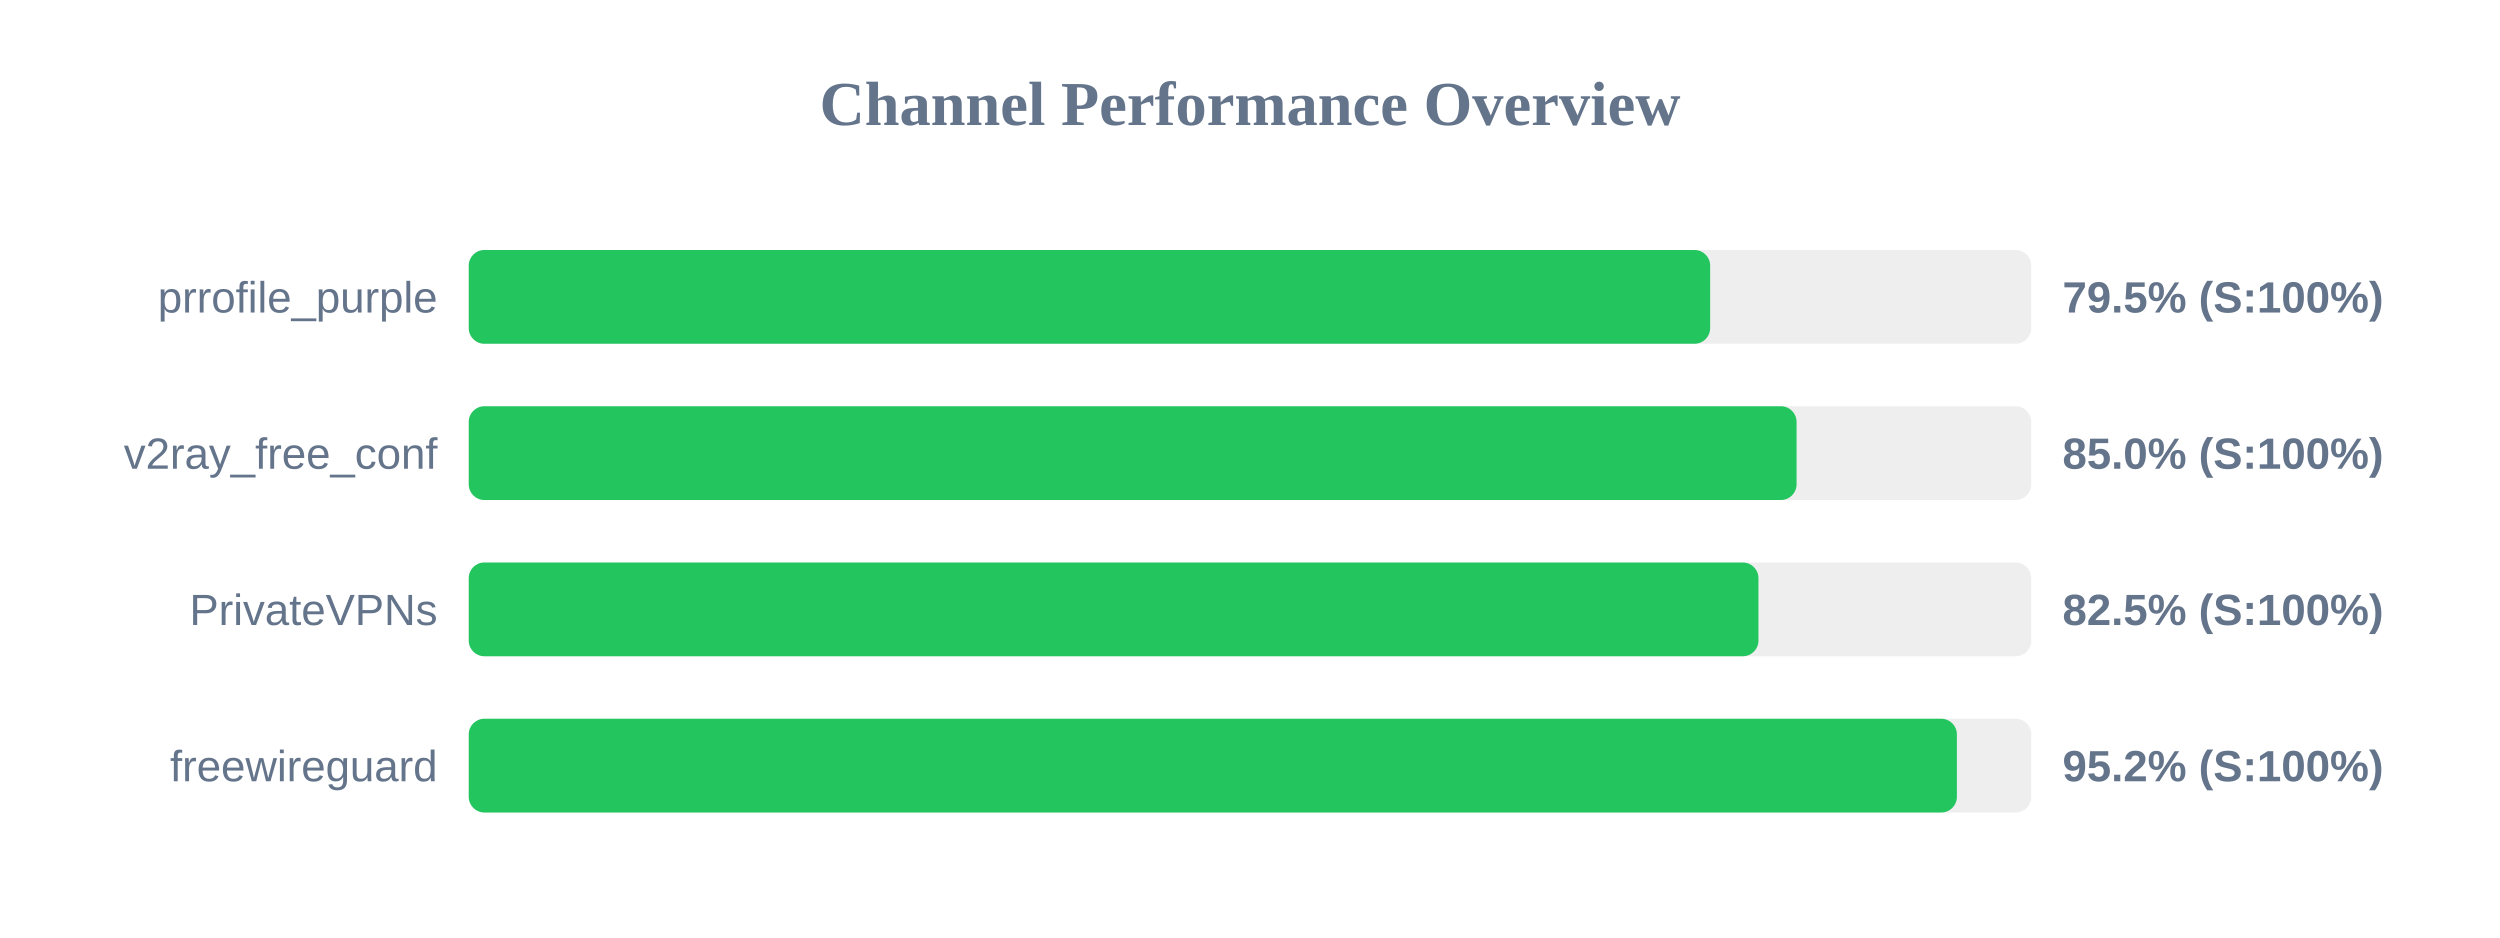
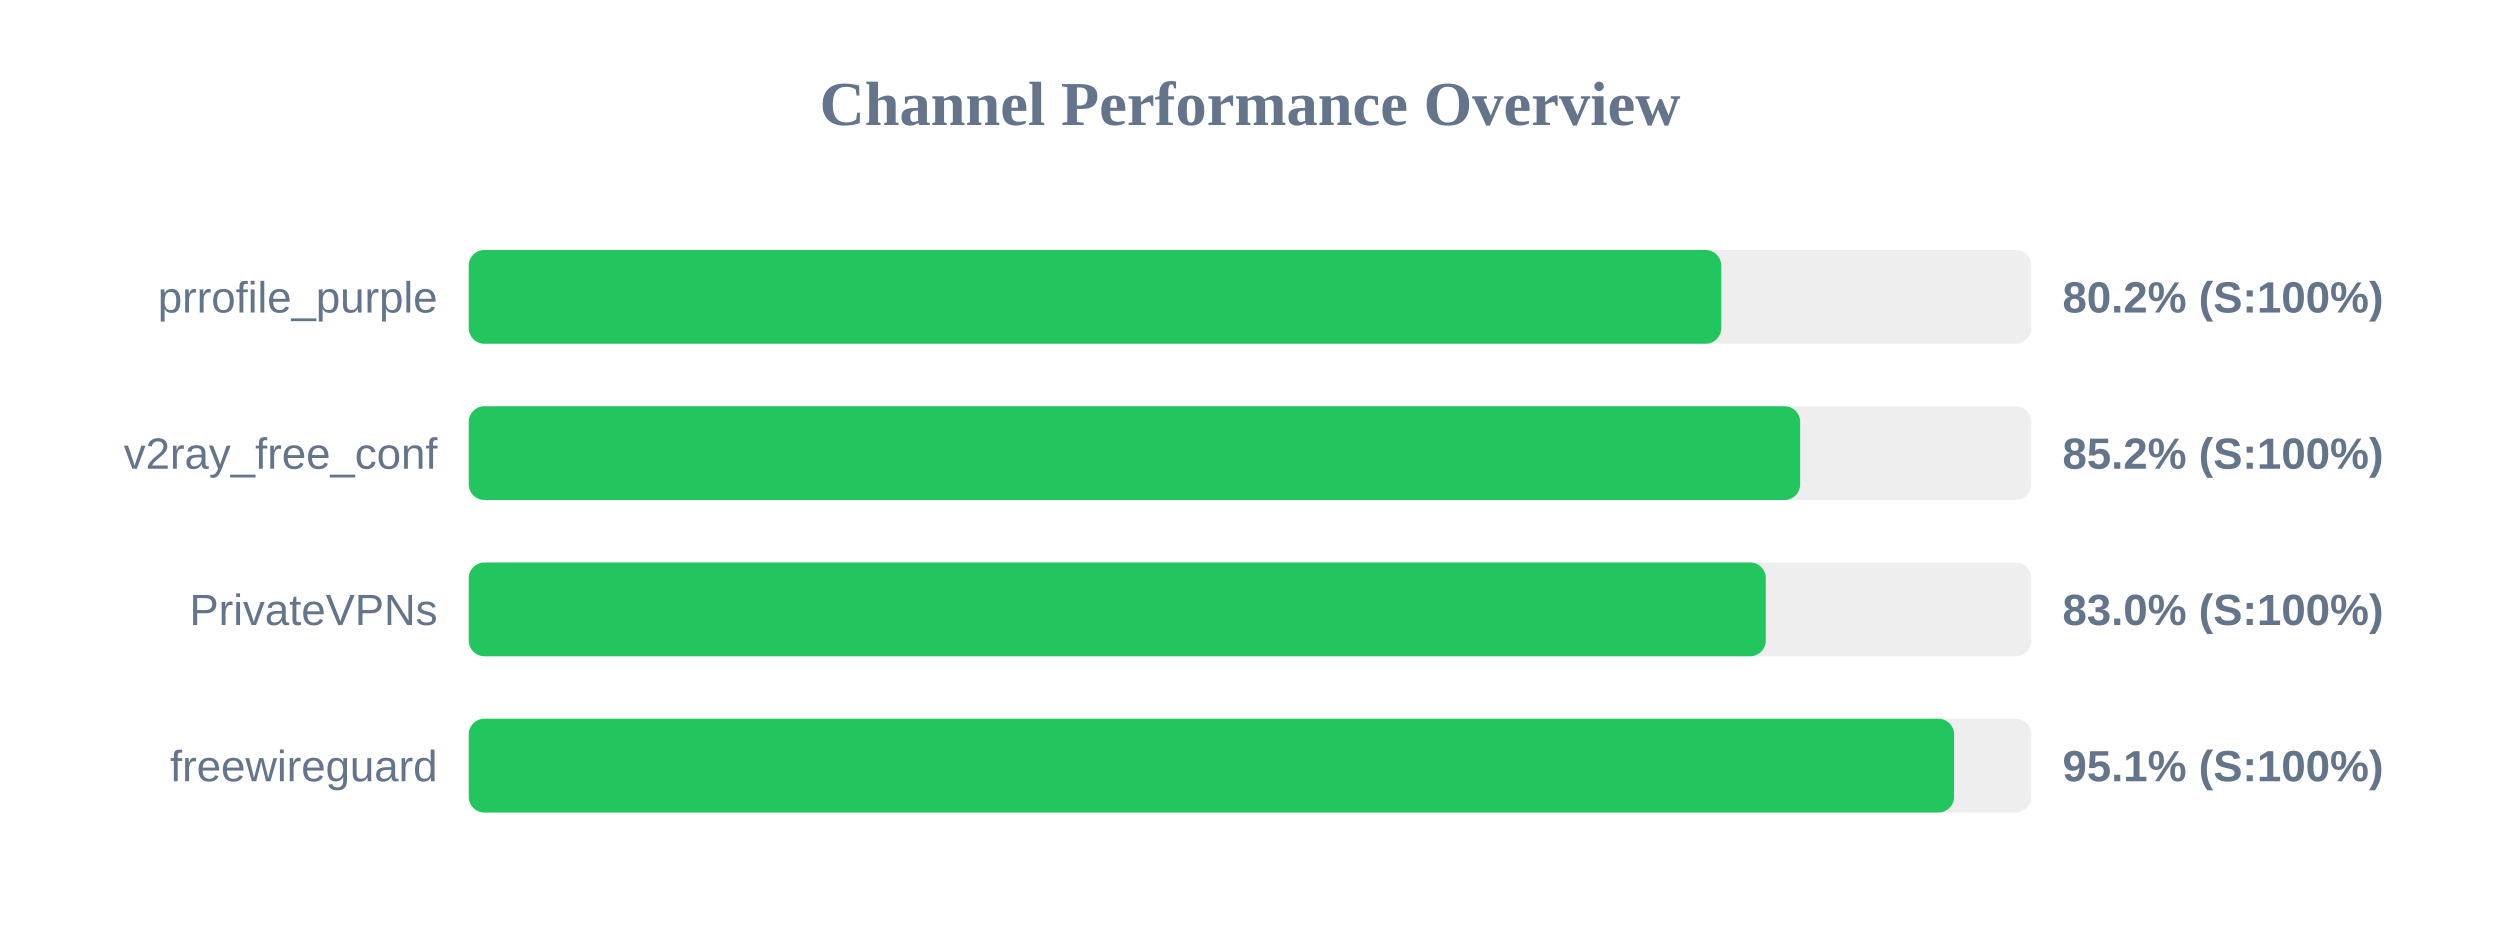
<svg xmlns="http://www.w3.org/2000/svg" width="800" height="300" version="1.1">
  <style>
        .row { font: 14px Arial; fill: #64748b; }
        .score { font: bold 14px Arial; fill: #64748b; }
    </style>
  <text x="400" y="40" text-anchor="middle" font-size="20px" font-weight="bold" fill="#64748b">Channel Performance Overview</text>
  <rect x="150" y="80" width="500" height="30" fill="#eee" rx="5" />
-   <rect x="150" y="80" width="397.25" height="30" fill="#22c55e" rx="5" />
+   <rect x="150" y="80" width="400.8" height="30" fill="#22c55e" rx="5" />
  <text x="140" y="100" text-anchor="end" class="row">prrofile_purple</text>
-   <text x="660" y="100" text-anchor="start" class="score">79.5% (S:100%)</text>
+   <text x="660" y="100" text-anchor="start" class="score">80.2% (S:100%)</text>
  <rect x="150" y="130" width="500" height="30" fill="#eee" rx="5" />
-   <rect x="150" y="130" width="424.9" height="30" fill="#22c55e" rx="5" />
+   <rect x="150" y="130" width="426.05" height="30" fill="#22c55e" rx="5" />
  <text x="140" y="150" text-anchor="end" class="row">v2ray_free_conf</text>
-   <text x="660" y="150" text-anchor="start" class="score">85.0% (S:100%)</text>
+   <text x="660" y="150" text-anchor="start" class="score">85.2% (S:100%)</text>
  <rect x="150" y="180" width="500" height="30" fill="#eee" rx="5" />
-   <rect x="150" y="180" width="412.7" height="30" fill="#22c55e" rx="5" />
+   <rect x="150" y="180" width="415.05" height="30" fill="#22c55e" rx="5" />
  <text x="140" y="200" text-anchor="end" class="row">PrivateVPNs</text>
-   <text x="660" y="200" text-anchor="start" class="score">82.5% (S:100%)</text>
+   <text x="660" y="200" text-anchor="start" class="score">83.0% (S:100%)</text>
  <rect x="150" y="230" width="500" height="30" fill="#eee" rx="5" />
-   <rect x="150" y="230" width="476.2" height="30" fill="#22c55e" rx="5" />
+   <rect x="150" y="230" width="475.3" height="30" fill="#22c55e" rx="5" />
  <text x="140" y="250" text-anchor="end" class="row">freewireguard</text>
-   <text x="660" y="250" text-anchor="start" class="score">95.2% (S:100%)</text>
+   <text x="660" y="250" text-anchor="start" class="score">95.1% (S:100%)</text>
</svg>
